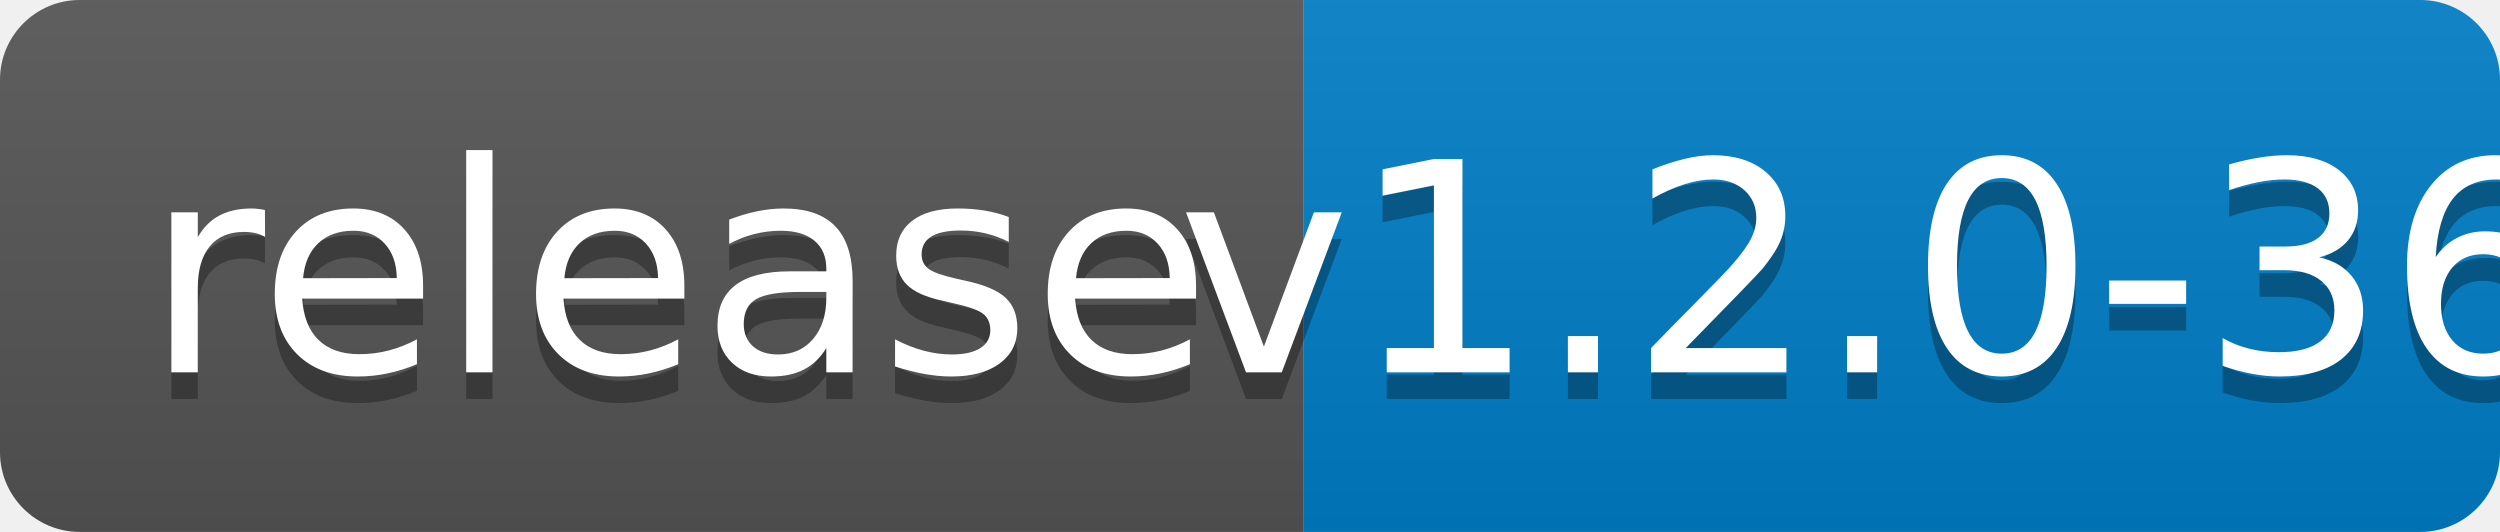
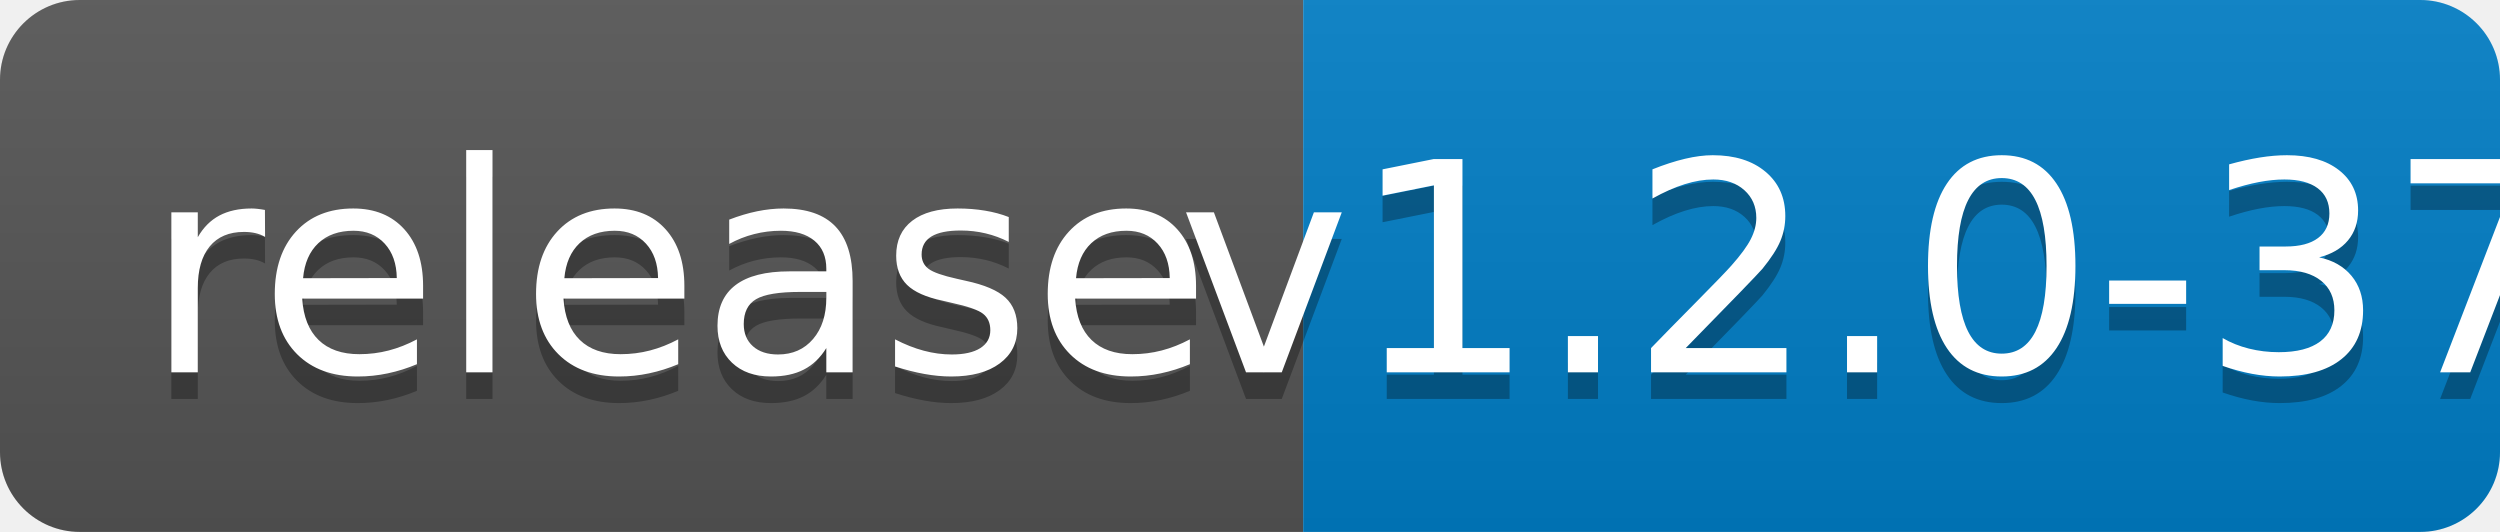
<svg xmlns="http://www.w3.org/2000/svg" width="94" height="20">
  <linearGradient id="b" x2="0" y2="100%">
    <stop offset="0" stop-color="#bbb" stop-opacity=".1" />
    <stop offset="1" stop-opacity=".1" />
  </linearGradient>
  <clipPath id="a">
    <rect width="94" height="20" rx="3" fill="#fff" />
  </clipPath>
  <g clip-path="url(#a)">
    <path fill="#555" d="M0 0h49v20H0z" />
    <path fill="#007ec6" d="M49 0h45v20H49z" />
    <path fill="url(#b)" d="M0 0h94v20H0z" />
  </g>
  <g fill="#fff" text-anchor="middle" font-family="DejaVu Sans,Verdana,Geneva,sans-serif" font-size="110">
    <text x="255" y="150" fill="#010101" fill-opacity=".3" transform="scale(.1)" textLength="390">release</text>
    <text x="255" y="140" transform="scale(.1)" textLength="390">release</text>
-     <text x="705" y="150" fill="#010101" fill-opacity=".3" transform="scale(.1)" textLength="350">v1.2.0-36</text>
-     <text x="705" y="140" transform="scale(.1)" textLength="350">v1.2.0-36</text>
+     <text x="705" y="150" fill="#010101" fill-opacity=".3" transform="scale(.1)" textLength="350">v1.2.0-37</text>
+     <text x="705" y="140" transform="scale(.1)" textLength="350">v1.2.0-37</text>
  </g>
</svg>
